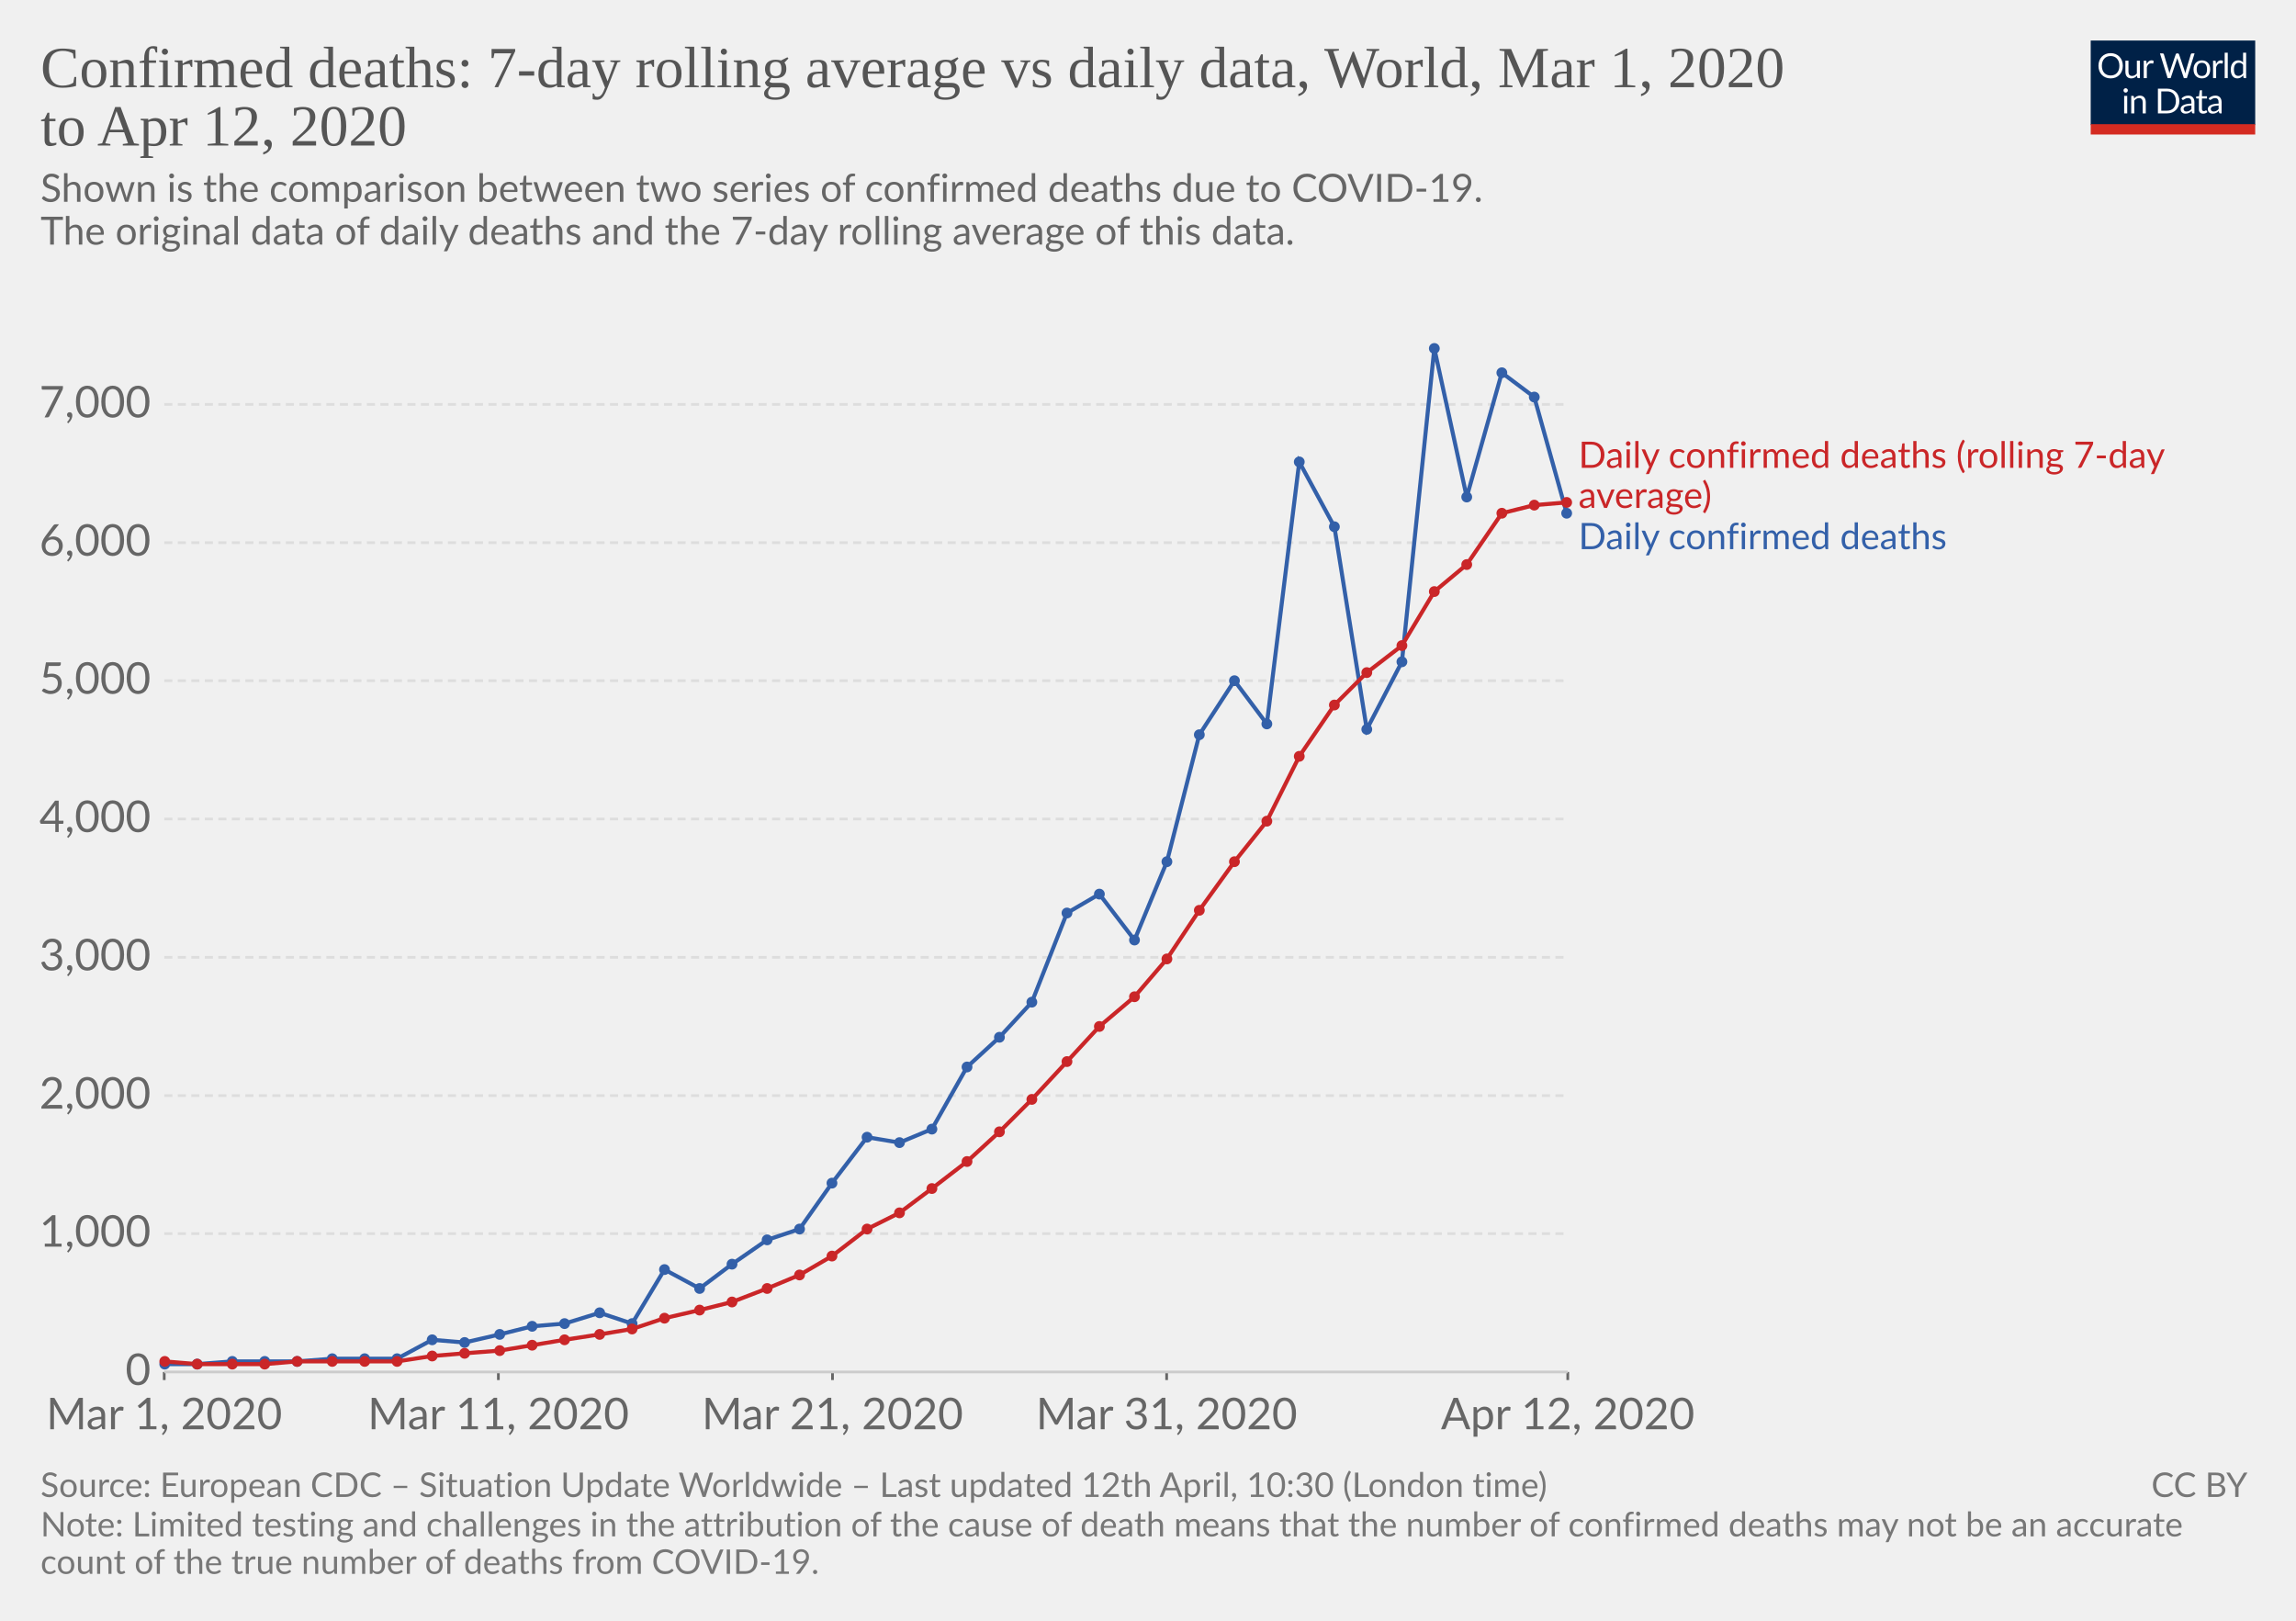
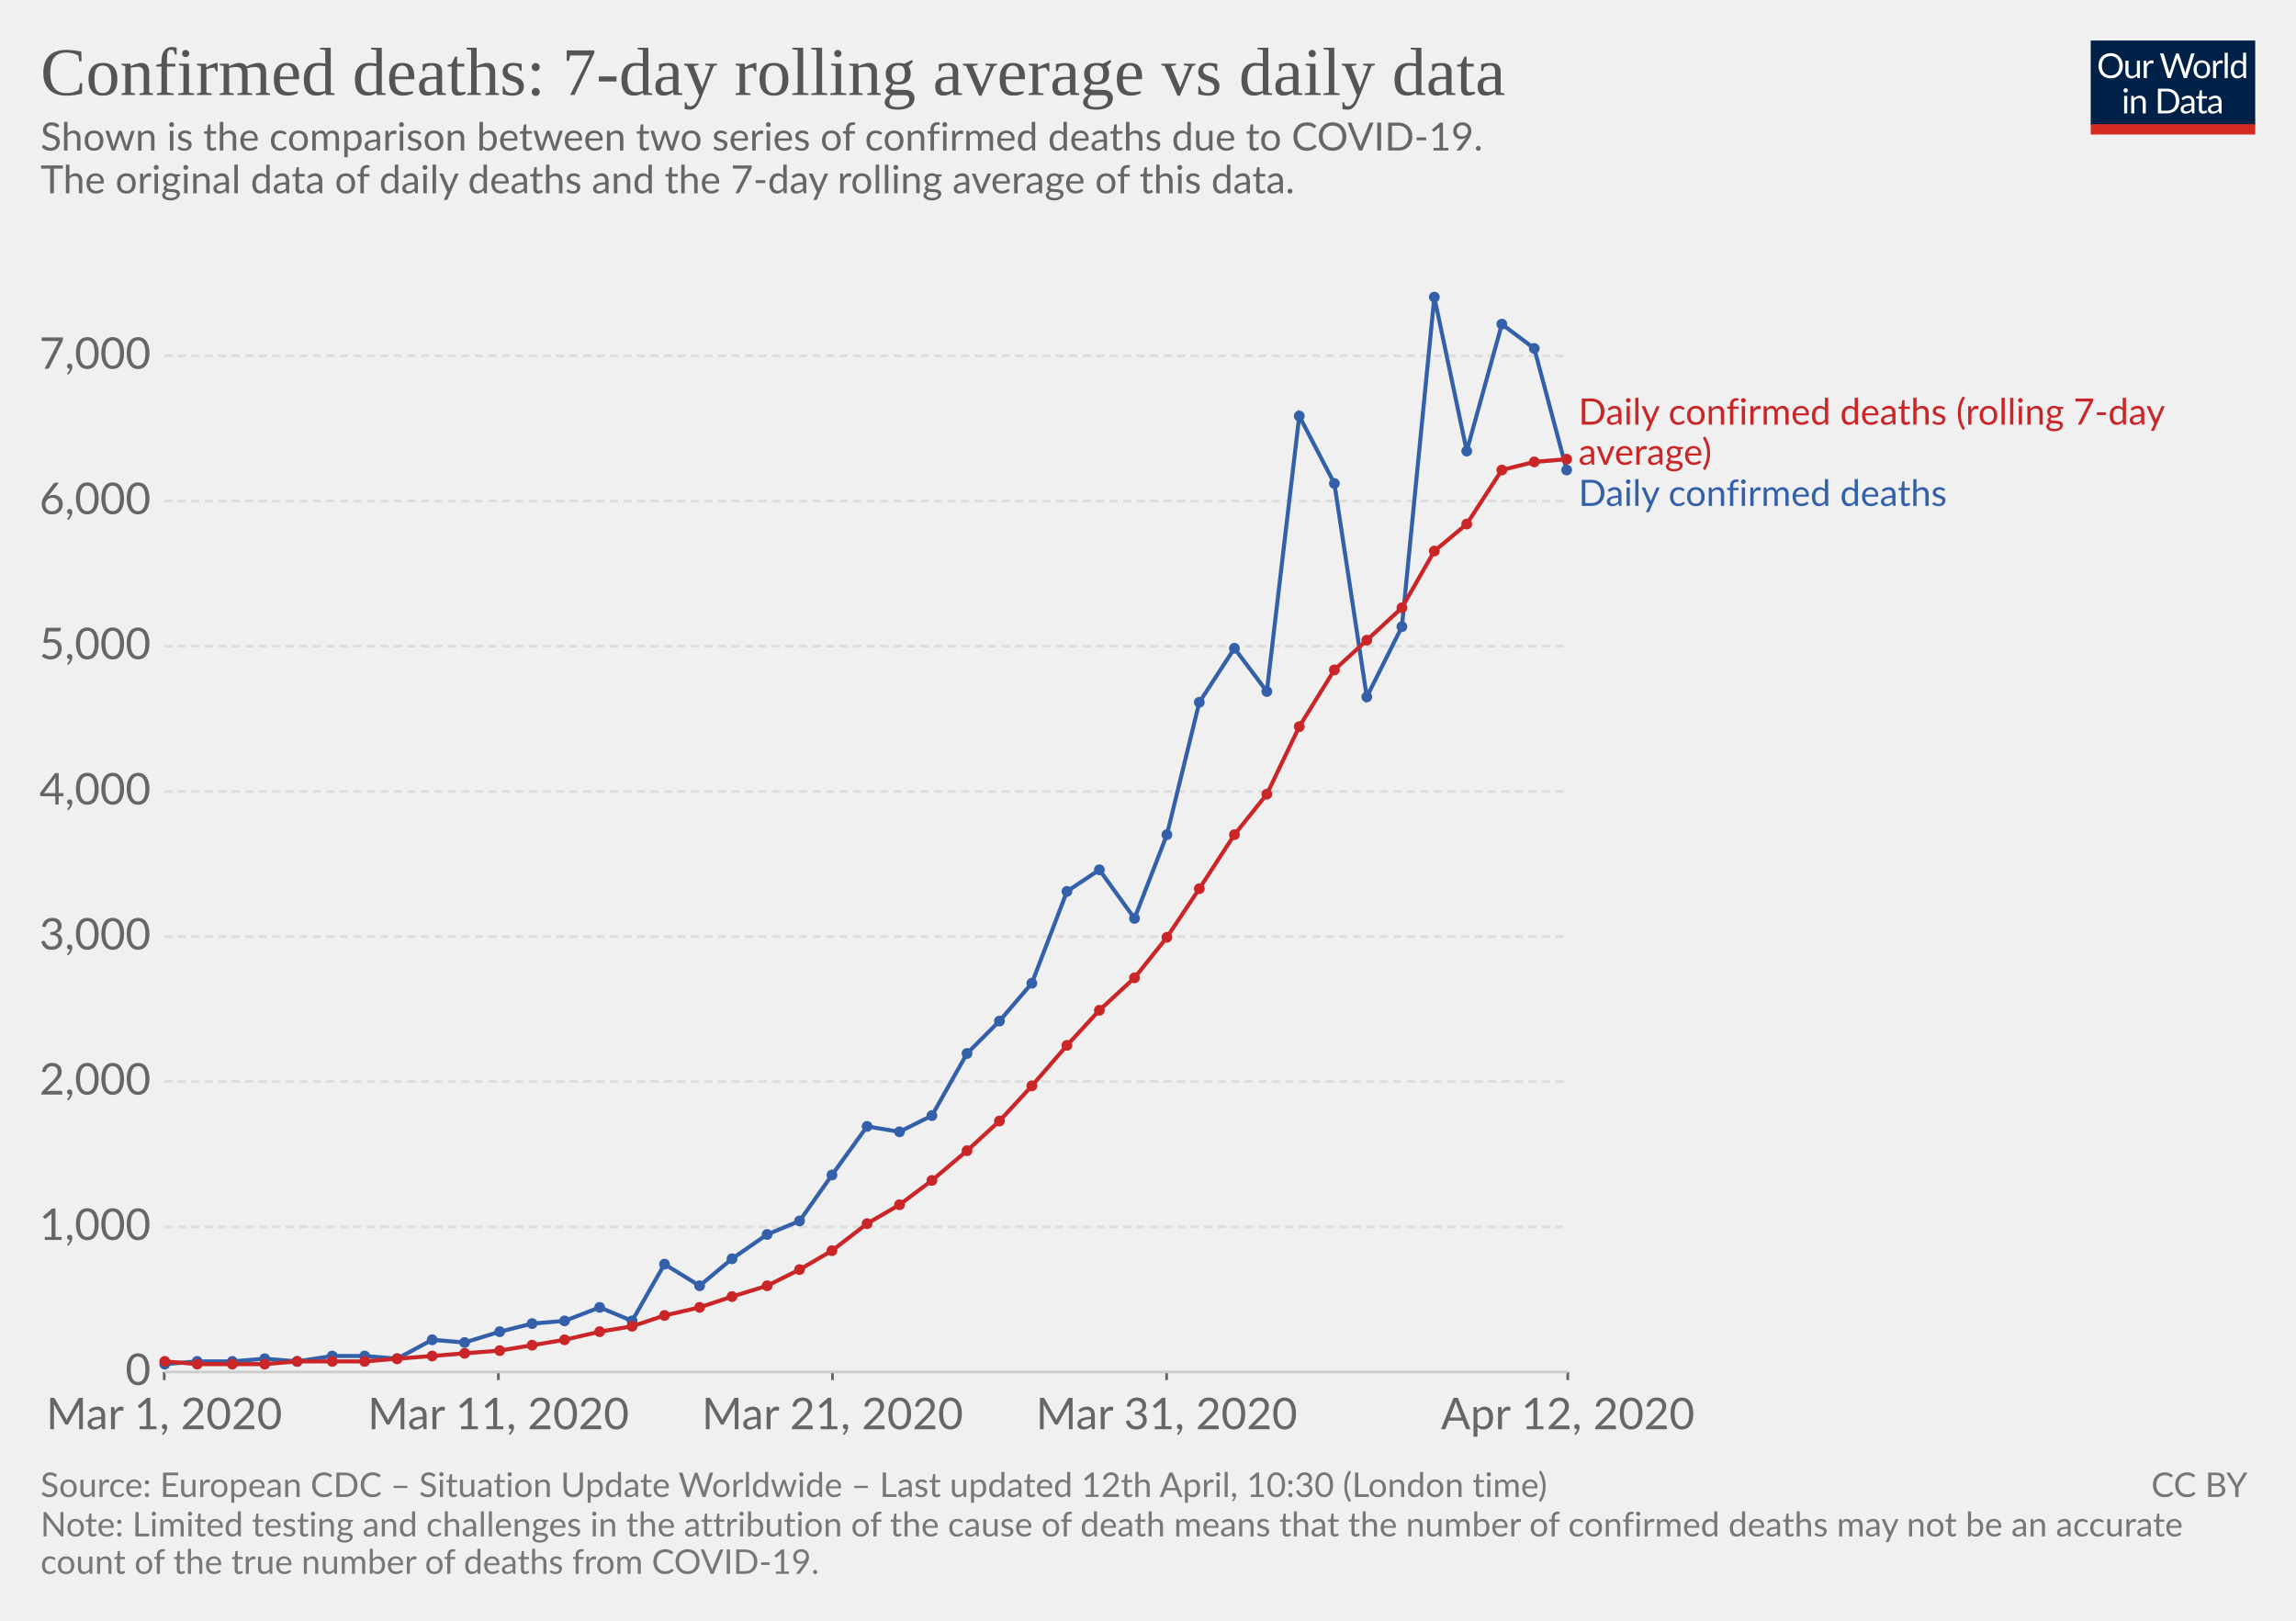
<svg xmlns="http://www.w3.org/2000/svg" version="1.1" style="background-color:#fff;-webkit-font-smoothing:antialiased" width="850" height="600" font-family="Lato,'Helvetica Neue',Helvetica,Arial,sans-serif" font-size="18" text-rendering="optimizeLegibility">
  <g class="HeaderView">
    <g transform="matrix(.29 0 0 .29 774 15)">
      <svg width="210" height="120" viewBox="0 0 210 120" fill="none">
        <g clip-path="url(#clip0)">
          <path d="M0 0h210v107.89H0V0z" fill="#002147" />
          <path d="M40.98 32.25c0 2.36-.38 4.53-1.12 6.51a14.26 14.26 0 01-8.1 8.4c-1.9.78-4.02 1.17-6.34 1.17-2.31 0-4.42-.39-6.33-1.17a14.31 14.31 0 01-8.08-8.4 18.29 18.29 0 01-1.12-6.51c0-2.36.38-4.53 1.12-6.5.75-1.97 1.8-3.67 3.17-5.1 1.37-1.43 3-2.55 4.9-3.34 1.92-.8 4.03-1.19 6.34-1.19 2.32 0 4.43.4 6.34 1.19 1.92.8 3.56 1.9 4.93 3.34a14.87 14.87 0 013.17 5.1 18.1 18.1 0 011.12 6.5zm-4.38 0c0-1.94-.26-3.68-.8-5.22a10.91 10.91 0 00-2.24-3.89 9.68 9.68 0 00-3.52-2.46 11.95 11.95 0 00-4.62-.86c-1.68 0-3.21.28-4.6.86a9.88 9.88 0 00-3.54 2.46 10.91 10.91 0 00-2.24 3.9c-.53 1.53-.8 3.27-.8 5.2 0 1.94.27 3.68.8 5.22a11.17 11.17 0 002.24 3.9 10.01 10.01 0 003.55 2.44c1.38.56 2.9.83 4.6.83 1.7 0 3.24-.27 4.61-.83a9.8 9.8 0 003.52-2.44 11.17 11.17 0 002.25-3.9c.53-1.54.8-3.28.8-5.21zm26.22-6.54V48H60.5c-.56 0-.9-.27-1.05-.81l-.31-2.4a12.45 12.45 0 01-3.26 2.6c-1.2.64-2.58.96-4.13.96-1.22 0-2.3-.2-3.24-.6a6.52 6.52 0 01-2.33-1.7 7.37 7.37 0 01-1.43-2.67c-.3-1.04-.46-2.2-.46-3.45V25.7h3.91v14.22c0 1.68.38 2.99 1.15 3.91.77.93 1.96 1.39 3.54 1.39 1.16 0 2.24-.27 3.23-.82a10.42 10.42 0 002.8-2.28V25.7h3.91zm8.61 4.47a9.94 9.94 0 012.6-3.56 5.64 5.64 0 013.76-1.3c.47 0 .92.05 1.34.15.44.1.83.27 1.17.49L80 28.88c-.09.37-.3.55-.66.55-.2 0-.5-.04-.9-.13a6.21 6.21 0 00-3.24.18c-.54.2-1.03.5-1.47.92-.42.4-.81.9-1.17 1.5-.33.58-.64 1.26-.92 2.02V48h-3.94V25.71h2.25c.42 0 .72.08.88.25.16.16.27.44.33.83l.26 3.39zm61.16-13.7L122.75 48h-3.82l-7.99-24.05a21.95 21.95 0 01-.42-1.58 38.36 38.36 0 01-.44 1.58L102.05 48h-3.83L88.4 16.47h3.54c.38 0 .7.1.95.29.26.2.43.43.5.73l6.52 21.9c.1.4.2.83.28 1.28.1.46.2.94.29 1.46l.3-1.46c.12-.47.25-.9.38-1.27l7.41-21.91c.1-.25.26-.48.51-.69.27-.22.58-.33.95-.33h1.23c.38 0 .69.1.92.29.24.2.41.43.53.73l7.4 21.9a28.4 28.4 0 01.68 2.62 29.52 29.52 0 01.52-2.61l6.54-21.91c.07-.27.23-.5.48-.7.27-.21.58-.32.95-.32h3.32zm9.35 8.88c1.63 0 3.1.27 4.4.82a9.43 9.43 0 015.46 5.94c.5 1.4.74 2.98.74 4.73 0 1.76-.25 3.34-.74 4.75a9.43 9.43 0 01-5.46 5.92c-1.3.52-2.77.79-4.4.79-1.64 0-3.12-.27-4.44-.8a9.42 9.42 0 01-3.35-2.3c-.92-1-1.63-2.2-2.13-3.61-.49-1.41-.73-3-.73-4.75s.24-3.33.73-4.73c.5-1.43 1.2-2.64 2.13-3.63.93-1 2.04-1.77 3.35-2.31 1.32-.55 2.8-.82 4.44-.82zm0 19.89c2.2 0 3.84-.73 4.93-2.2 1.08-1.48 1.63-3.54 1.63-6.18 0-2.66-.55-4.72-1.63-6.2-1.09-1.49-2.73-2.23-4.93-2.23-1.12 0-2.09.2-2.93.57-.82.39-1.5.94-2.06 1.65-.55.72-.96 1.61-1.24 2.67-.26 1.04-.4 2.22-.4 3.54 0 2.64.55 4.7 1.64 6.18 1.1 1.47 2.76 2.2 4.99 2.2zm17.97-15.07a9.94 9.94 0 012.6-3.56 5.64 5.64 0 013.76-1.3c.47 0 .91.05 1.34.15.44.1.83.27 1.16.49l-.28 2.92c-.09.37-.31.55-.66.55-.2 0-.5-.04-.9-.13a6.2 6.2 0 00-3.24.18c-.54.2-1.03.5-1.47.92-.43.4-.82.9-1.17 1.5a13.1 13.1 0 00-.92 2.02V48h-3.94V25.71h2.24c.43 0 .72.08.88.25.17.16.28.44.33.83l.27 3.39zm15.04-14.59V48h-3.92V15.6h3.92zm19.55 15.43a6.22 6.22 0 00-2.38-2.05 6.7 6.7 0 00-2.86-.6c-2.07 0-3.66.75-4.77 2.23-1.12 1.48-1.68 3.6-1.68 6.33 0 1.46.13 2.7.38 3.74a7.29 7.29 0 001.1 2.56 4.35 4.35 0 001.78 1.45c.7.3 1.5.46 2.4.46 1.29 0 2.41-.3 3.36-.88a9.6 9.6 0 002.67-2.49V31.02zm3.91-15.43V48h-2.33c-.56 0-.9-.27-1.06-.81l-.35-2.71a12.13 12.13 0 01-3.25 2.77 8.28 8.28 0 01-4.23 1.06 7.31 7.31 0 01-6.14-2.9c-.73-.96-1.3-2.15-1.69-3.57a18.35 18.35 0 01.07-9.48 11.29 11.29 0 011.89-3.7 8.7 8.7 0 017.06-3.34 7.96 7.96 0 016.12 2.62V15.59h3.91zM46.61 70.71V93H42.7V70.71h3.91zm.84-7c0 .39-.08.75-.24 1.09-.15.32-.35.61-.62.88-.25.25-.55.44-.9.59a2.67 2.67 0 01-2.16 0 2.9 2.9 0 01-1.45-1.47 2.67 2.67 0 010-2.16c.15-.35.35-.65.6-.9.25-.27.53-.47.85-.62a2.67 2.67 0 012.16 0c.35.15.65.35.9.62.27.25.47.55.62.9.16.34.24.7.24 1.08zm7.97 10.24c.49-.54 1-1.04 1.54-1.48a9.85 9.85 0 013.66-1.84 8.96 8.96 0 015.43.35c.94.4 1.72.97 2.33 1.71.63.74 1.11 1.62 1.43 2.67.32 1.04.49 2.19.49 3.45V93h-3.94V78.81c0-1.69-.4-3-1.17-3.92-.76-.93-1.93-1.4-3.5-1.4-1.15 0-2.24.27-3.25.83-1 .56-1.92 1.31-2.77 2.27V93h-3.94V70.71h2.35c.56 0 .9.28 1.04.82l.3 2.42zm57.7 3.3c0 2.36-.37 4.5-1.11 6.44a14.3 14.3 0 01-3.17 4.98c-1.37 1.37-3 2.45-4.93 3.2-1.9.76-4.02 1.13-6.33 1.13H85.8V61.47h11.77c2.31 0 4.42.39 6.33 1.15a13.8 13.8 0 018.1 8.18 17.75 17.75 0 011.12 6.45zm-4.37 0c0-1.94-.26-3.67-.8-5.2a10.94 10.94 0 00-2.23-3.87 9.57 9.57 0 00-3.53-2.42 12.23 12.23 0 00-4.61-.83h-7.5v24.62h7.5c1.7 0 3.24-.28 4.61-.84a9.7 9.7 0 003.53-2.4 10.94 10.94 0 002.24-3.87c.53-1.53.8-3.26.8-5.2zm19.8 5.72c-1.8.06-3.34.2-4.62.44-1.26.22-2.3.51-3.1.88-.8.36-1.37.8-1.74 1.3-.35.5-.53 1.05-.53 1.67 0 .58.1 1.1.3 1.52a3 3 0 00.76 1.05c.34.27.73.46 1.17.6.45.11.94.17 1.45.17a7.28 7.28 0 003.5-.81 11.95 11.95 0 002.82-2.2v-4.62zm-12.65-9.11a12.73 12.73 0 013.98-2.66c1.43-.59 3-.88 4.73-.88 1.25 0 2.36.2 3.33.61a6.81 6.81 0 013.94 4.38c.33 1.04.5 2.19.5 3.43V93h-1.74a1.8 1.8 0 01-.88-.18c-.2-.13-.36-.38-.48-.74l-.44-2.12c-.59.55-1.16 1.03-1.72 1.46a9.48 9.48 0 01-3.74 1.7c-.69.15-1.46.23-2.3.23-.87 0-1.69-.12-2.45-.35a5.34 5.34 0 01-3.34-2.93 6.64 6.64 0 01-.49-2.64c0-.88.25-1.72.73-2.53a6.33 6.33 0 012.35-2.17c1.09-.63 2.5-1.15 4.25-1.54 1.75-.41 3.89-.65 6.42-.7v-1.75c0-1.73-.37-3.03-1.12-3.91-.75-.9-1.84-1.34-3.28-1.34-.97 0-1.78.12-2.44.37-.64.23-1.2.5-1.7.81l-1.23.82c-.33.23-.67.35-1 .35-.27 0-.5-.07-.69-.2a2.1 2.1 0 01-.48-.53l-.7-1.25zm27.67 19.5c-1.76 0-3.12-.5-4.07-1.48-.94-.98-1.41-2.4-1.41-4.25V74h-2.68a.9.9 0 01-.6-.2c-.16-.14-.24-.36-.24-.66v-1.56l3.65-.46.9-6.89c.05-.22.14-.4.29-.52a.88.88 0 01.62-.22H142v7.67h6.44V74h-6.44v13.38c0 .94.22 1.63.68 2.09.45.45 1.04.68 1.76.68a3.21 3.21 0 001.85-.53l.55-.35c.16-.12.3-.18.41-.18.2 0 .4.13.55.38l1.15 1.87a7.45 7.45 0 01-2.44 1.5c-.96.35-1.94.52-2.95.52zm19.68-10.4c-1.8.07-3.34.21-4.62.45-1.26.22-2.3.51-3.1.88-.8.36-1.37.8-1.74 1.3-.35.5-.53 1.05-.53 1.67 0 .58.1 1.1.3 1.52.18.42.44.77.76 1.05.34.27.73.46 1.17.6.45.11.94.17 1.45.17a7.3 7.3 0 003.5-.81 12.04 12.04 0 002.82-2.2v-4.62zm-12.65-9.1a12.72 12.72 0 013.99-2.66c1.42-.59 3-.88 4.72-.88 1.25 0 2.36.2 3.33.61a6.81 6.81 0 013.94 4.38c.33 1.04.5 2.19.5 3.43V93h-1.74a1.8 1.8 0 01-.88-.18c-.2-.13-.36-.38-.48-.74l-.44-2.12c-.59.55-1.16 1.03-1.72 1.46a9.48 9.48 0 01-3.74 1.7c-.69.15-1.46.23-2.3.23-.87 0-1.69-.12-2.45-.35a5.33 5.33 0 01-3.34-2.93 6.62 6.62 0 01-.49-2.64c0-.88.25-1.72.73-2.53a6.33 6.33 0 012.35-2.17c1.09-.63 2.5-1.15 4.25-1.54 1.74-.41 3.89-.65 6.42-.7v-1.75c0-1.73-.37-3.03-1.12-3.91-.75-.9-1.84-1.34-3.28-1.34-.97 0-1.78.12-2.44.37-.64.23-1.2.5-1.7.81-.46.3-.87.57-1.22.82-.34.23-.68.35-1.02.35-.26 0-.49-.07-.68-.2-.19-.14-.35-.32-.48-.53l-.7-1.25z" fill="#fff" />
          <path fill="#D42B21" d="M0 106.79h210V120H0z" />
        </g>
        <defs>
          <clipPath id="clip0">
            <path fill="#fff" d="M0 0h210v120H0z" />
          </clipPath>
        </defs>
      </svg>
    </g>
    <a href="https://ourworldindata.org/grapher/daily-confirmed-deaths-comparison-with-rolling-average" target="_blank" font-family="&quot;Playfair Display&quot;,Georgia,&quot;Times New Roman&quot;,serif">
-       <text font-size="21.6" x="15" y="32.3" fill="#555">
-         <tspan x="15" y="32.28">Confirmed deaths: 7-day rolling average vs daily data, World, Mar 1, 2020</tspan>
-         <tspan x="15" y="53.88">to Apr 12, 2020</tspan>
+       <text font-size="25.2" x="15" y="35.2" fill="#555">
+         <tspan x="15" y="35.16">Confirmed deaths: 7-day rolling average vs daily data</tspan>
      </text>
    </a>
-     <text font-size="14.4" x="15" y="74.7" fill="#666">
-       <tspan x="15" y="74.72">Shown is the comparison between two series of confirmed deaths due to COVID-19.</tspan>
-       <tspan x="15" y="90.56"> The original data of daily deaths and the 7-day rolling average of this data.</tspan>
-       <tspan x="15" y="106.4" />
+     <text font-size="14.4" x="15" y="55.7" fill="#666">
+       <tspan x="15" y="55.72">Shown is the comparison between two series of confirmed deaths due to COVID-19.</tspan>
+       <tspan x="15" y="71.56"> The original data of daily deaths and the 7-day rolling average of this data.</tspan>
+       <tspan x="15" y="87.4" />
    </text>
  </g>
  <g class="LineChart">
    <defs>
      <clipPath id="a">
-         <path d="M50.82 0h830v801h-830z" />
+         <path d="M50.82 0h830v839h-830z" />
      </clipPath>
    </defs>
    <g class="AxisBoxView">
      <g class="HorizontalAxis">
        <path stroke="#666" d="M60.8 507.9v3M184.5 507.9v3M308.2 507.9v3M431.9 507.9v3M580.4 507.9v3" />
        <text x="60.8" y="529.1" fill="#666" text-anchor="middle" font-size="16.2">Mar 1, 2020</text>
        <text x="184.5" y="529.1" fill="#666" text-anchor="middle" font-size="16.2">Mar 11, 2020</text>
        <text x="308.2" y="529.1" fill="#666" text-anchor="middle" font-size="16.2">Mar 21, 2020</text>
        <text x="431.9" y="529.1" fill="#666" text-anchor="middle" font-size="16.2">Mar 31, 2020</text>
        <text x="580.4" y="529.1" fill="#666" text-anchor="middle" font-size="16.2">Apr 12, 2020</text>
      </g>
      <g class="VerticalAxis" fill="#666" dominant-baseline="middle" text-anchor="end" font-size="16.2">
        <text x="55.82" y="507.9">0</text>
-         <text x="55.82" y="456.7">1,000</text>
-         <text x="55.82" y="405.6">2,000</text>
-         <text x="55.82" y="354.4">3,000</text>
-         <text x="55.82" y="303.2">4,000</text>
-         <text x="55.82" y="252">5,000</text>
-         <text x="55.82" y="200.9">6,000</text>
-         <text x="55.82" y="149.7">7,000</text>
+         <text x="55.82" y="454.2">1,000</text>
+         <text x="55.82" y="400.4">2,000</text>
+         <text x="55.82" y="346.7">3,000</text>
+         <text x="55.82" y="293">4,000</text>
+         <text x="55.82" y="239.2">5,000</text>
+         <text x="55.82" y="185.5">6,000</text>
+         <text x="55.82" y="131.7">7,000</text>
      </g>
      <g class="AxisGridLines">
        <path stroke="#ccc" d="M60.82 507.9h519.54" />
-         <path stroke="#ddd" stroke-dasharray="3,2" d="M60.82 456.7h519.54M60.82 405.6h519.54M60.82 354.4h519.54M60.82 303.2h519.54M60.82 252h519.54M60.82 200.9h519.54M60.82 149.7h519.54" />
+         <path stroke="#ddd" stroke-dasharray="3,2" d="M60.82 454.2h519.54M60.82 400.4h519.54M60.82 346.7h519.54M60.82 293h519.54M60.82 239.2h519.54M60.82 185.5h519.54M60.82 131.7h519.54" />
      </g>
    </g>
    <g clip-path="url(#a)">
      <g class="HeightedLegend" cursor="default">
        <g class="legendMark">
-           <text font-size="13.5" x="584.4" y="173.2" fill="#ca2628">
-             <tspan x="584.36" y="173.2">Daily confirmed deaths (rolling 7-day</tspan>
-             <tspan x="584.36" y="188.05">average)</tspan>
+           <text font-size="13.5" x="584.4" y="157.2" fill="#ca2628">
+             <tspan x="584.36" y="157.2">Daily confirmed deaths (rolling 7-day</tspan>
+             <tspan x="584.36" y="172.05">average)</tspan>
          </text>
        </g>
        <g class="legendMark">
-           <text font-size="13.5" x="584.4" y="203.3" fill="#3360a9">
-             <tspan x="584.36" y="203.3">Daily confirmed deaths</tspan>
+           <text font-size="13.5" x="584.4" y="187.3" fill="#3360a9">
+             <tspan x="584.36" y="187.3">Daily confirmed deaths</tspan>
          </text>
        </g>
      </g>
      <g class="Lines">
        <g class="key-World_0">
-           <path stroke="#3360a9" stroke-linecap="round" d="M61 505h12l13-1h24l13-1h24l13-7 12 1 13-3 12-3 12-1 13-4 12 4 12-20 13 7 12-9 13-9 12-4 12-17 13-17 12 2 12-5 13-23 12-11 12-13 13-33 12-7 13 17 12-29 12-47 13-20 12 16 12-97 13 24 12 75 13-25 12-116 12 55 13-46 12 9 12 43" fill="none" stroke-width="1.5" />
+           <path stroke="#3360a9" stroke-linecap="round" d="M61 505l12-1h13l12-1 12 1 13-2h12l12 1 13-7 12 1 13-4 12-3 12-1 13-5 12 5 12-21 13 8 12-10 13-9 12-5 12-17 13-18 12 2 12-6 13-23 12-12 12-14 13-34 12-8 13 18 12-31 12-49 13-20 12 16 12-102 13 25 12 79 13-26 12-122 12 57 13-47 12 9 12 45" fill="none" stroke-width="1.5" />
          <g fill="#3360a9">
            <circle cx="61" cy="505" r="2" />
-             <circle cx="73" cy="505" r="2" />
+             <circle cx="73" cy="504" r="2" />
            <circle cx="86" cy="504" r="2" />
-             <circle cx="98" cy="504" r="2" />
+             <circle cx="98" cy="503" r="2" />
            <circle cx="110" cy="504" r="2" />
-             <circle cx="123" cy="503" r="2" />
-             <circle cx="135" cy="503" r="2" />
+             <circle cx="123" cy="502" r="2" />
+             <circle cx="135" cy="502" r="2" />
            <circle cx="147" cy="503" r="2" />
            <circle cx="160" cy="496" r="2" />
            <circle cx="172" cy="497" r="2" />
-             <circle cx="185" cy="494" r="2" />
-             <circle cx="197" cy="491" r="2" />
-             <circle cx="209" cy="490" r="2" />
-             <circle cx="222" cy="486" r="2" />
-             <circle cx="234" cy="490" r="2" />
-             <circle cx="246" cy="470" r="2" />
-             <circle cx="259" cy="477" r="2" />
-             <circle cx="271" cy="468" r="2" />
-             <circle cx="284" cy="459" r="2" />
-             <circle cx="296" cy="455" r="2" />
-             <circle cx="308" cy="438" r="2" />
-             <circle cx="321" cy="421" r="2" />
-             <circle cx="333" cy="423" r="2" />
-             <circle cx="345" cy="418" r="2" />
-             <circle cx="358" cy="395" r="2" />
-             <circle cx="370" cy="384" r="2" />
-             <circle cx="382" cy="371" r="2" />
-             <circle cx="395" cy="338" r="2" />
-             <circle cx="407" cy="331" r="2" />
-             <circle cx="420" cy="348" r="2" />
-             <circle cx="432" cy="319" r="2" />
-             <circle cx="444" cy="272" r="2" />
-             <circle cx="457" cy="252" r="2" />
-             <circle cx="469" cy="268" r="2" />
-             <circle cx="481" cy="171" r="2" />
-             <circle cx="494" cy="195" r="2" />
-             <circle cx="506" cy="270" r="2" />
-             <circle cx="519" cy="245" r="2" />
-             <circle cx="531" cy="129" r="2" />
-             <circle cx="543" cy="184" r="2" />
-             <circle cx="556" cy="138" r="2" />
-             <circle cx="568" cy="147" r="2" />
-             <circle cx="580" cy="190" r="2" />
+             <circle cx="185" cy="493" r="2" />
+             <circle cx="197" cy="490" r="2" />
+             <circle cx="209" cy="489" r="2" />
+             <circle cx="222" cy="484" r="2" />
+             <circle cx="234" cy="489" r="2" />
+             <circle cx="246" cy="468" r="2" />
+             <circle cx="259" cy="476" r="2" />
+             <circle cx="271" cy="466" r="2" />
+             <circle cx="284" cy="457" r="2" />
+             <circle cx="296" cy="452" r="2" />
+             <circle cx="308" cy="435" r="2" />
+             <circle cx="321" cy="417" r="2" />
+             <circle cx="333" cy="419" r="2" />
+             <circle cx="345" cy="413" r="2" />
+             <circle cx="358" cy="390" r="2" />
+             <circle cx="370" cy="378" r="2" />
+             <circle cx="382" cy="364" r="2" />
+             <circle cx="395" cy="330" r="2" />
+             <circle cx="407" cy="322" r="2" />
+             <circle cx="420" cy="340" r="2" />
+             <circle cx="432" cy="309" r="2" />
+             <circle cx="444" cy="260" r="2" />
+             <circle cx="457" cy="240" r="2" />
+             <circle cx="469" cy="256" r="2" />
+             <circle cx="481" cy="154" r="2" />
+             <circle cx="494" cy="179" r="2" />
+             <circle cx="506" cy="258" r="2" />
+             <circle cx="519" cy="232" r="2" />
+             <circle cx="531" cy="110" r="2" />
+             <circle cx="543" cy="167" r="2" />
+             <circle cx="556" cy="120" r="2" />
+             <circle cx="568" cy="129" r="2" />
+             <circle cx="580" cy="174" r="2" />
          </g>
        </g>
        <g class="key-World_1">
-           <path stroke="#ca2628" stroke-linecap="round" d="M61 504l12 1h25l12-1h37l13-2 12-1 13-1 12-2 12-2 13-2 12-2 12-4 13-3 12-3 13-5 12-5 12-7 13-10 12-6 12-9 13-10 12-11 12-12 13-14 12-13 13-11 12-14 12-18 13-18 12-15 12-24 13-19 12-12 13-10 12-20 12-10 13-19 12-3 12-1" fill="none" stroke-width="1.5" />
+           <path stroke="#ca2628" stroke-linecap="round" d="M61 504l12 1h25l12-1h25l12-1 13-1 12-1 13-1 12-2 12-2 13-3 12-2 12-4 13-3 12-4 13-4 12-6 12-7 13-10 12-7 12-9 13-11 12-11 12-13 13-15 12-13 13-12 12-15 12-18 13-20 12-15 12-25 13-21 12-11 13-12 12-21 12-10 13-20 12-3 12-1" fill="none" stroke-width="1.5" />
          <g fill="#ca2628">
            <circle cx="61" cy="504" r="2" />
            <circle cx="73" cy="505" r="2" />
            <circle cx="86" cy="505" r="2" />
            <circle cx="98" cy="505" r="2" />
            <circle cx="110" cy="504" r="2" />
            <circle cx="123" cy="504" r="2" />
            <circle cx="135" cy="504" r="2" />
-             <circle cx="147" cy="504" r="2" />
+             <circle cx="147" cy="503" r="2" />
            <circle cx="160" cy="502" r="2" />
            <circle cx="172" cy="501" r="2" />
            <circle cx="185" cy="500" r="2" />
            <circle cx="197" cy="498" r="2" />
            <circle cx="209" cy="496" r="2" />
-             <circle cx="222" cy="494" r="2" />
-             <circle cx="234" cy="492" r="2" />
-             <circle cx="246" cy="488" r="2" />
-             <circle cx="259" cy="485" r="2" />
-             <circle cx="271" cy="482" r="2" />
-             <circle cx="284" cy="477" r="2" />
-             <circle cx="296" cy="472" r="2" />
-             <circle cx="308" cy="465" r="2" />
-             <circle cx="321" cy="455" r="2" />
-             <circle cx="333" cy="449" r="2" />
-             <circle cx="345" cy="440" r="2" />
-             <circle cx="358" cy="430" r="2" />
-             <circle cx="370" cy="419" r="2" />
-             <circle cx="382" cy="407" r="2" />
-             <circle cx="395" cy="393" r="2" />
-             <circle cx="407" cy="380" r="2" />
-             <circle cx="420" cy="369" r="2" />
-             <circle cx="432" cy="355" r="2" />
-             <circle cx="444" cy="337" r="2" />
-             <circle cx="457" cy="319" r="2" />
-             <circle cx="469" cy="304" r="2" />
-             <circle cx="481" cy="280" r="2" />
-             <circle cx="494" cy="261" r="2" />
-             <circle cx="506" cy="249" r="2" />
-             <circle cx="519" cy="239" r="2" />
-             <circle cx="531" cy="219" r="2" />
-             <circle cx="543" cy="209" r="2" />
-             <circle cx="556" cy="190" r="2" />
-             <circle cx="568" cy="187" r="2" />
-             <circle cx="580" cy="186" r="2" />
+             <circle cx="222" cy="493" r="2" />
+             <circle cx="234" cy="491" r="2" />
+             <circle cx="246" cy="487" r="2" />
+             <circle cx="259" cy="484" r="2" />
+             <circle cx="271" cy="480" r="2" />
+             <circle cx="284" cy="476" r="2" />
+             <circle cx="296" cy="470" r="2" />
+             <circle cx="308" cy="463" r="2" />
+             <circle cx="321" cy="453" r="2" />
+             <circle cx="333" cy="446" r="2" />
+             <circle cx="345" cy="437" r="2" />
+             <circle cx="358" cy="426" r="2" />
+             <circle cx="370" cy="415" r="2" />
+             <circle cx="382" cy="402" r="2" />
+             <circle cx="395" cy="387" r="2" />
+             <circle cx="407" cy="374" r="2" />
+             <circle cx="420" cy="362" r="2" />
+             <circle cx="432" cy="347" r="2" />
+             <circle cx="444" cy="329" r="2" />
+             <circle cx="457" cy="309" r="2" />
+             <circle cx="469" cy="294" r="2" />
+             <circle cx="481" cy="269" r="2" />
+             <circle cx="494" cy="248" r="2" />
+             <circle cx="506" cy="237" r="2" />
+             <circle cx="519" cy="225" r="2" />
+             <circle cx="531" cy="204" r="2" />
+             <circle cx="543" cy="194" r="2" />
+             <circle cx="556" cy="174" r="2" />
+             <circle cx="568" cy="171" r="2" />
+             <circle cx="580" cy="170" r="2" />
          </g>
        </g>
      </g>
    </g>
  </g>
  <g class="SourcesFooter" fill="#777">
    <g class="clickable" fill="#777">
      <text font-size="12.6" x="15" y="554.2">
        <tspan x="15" y="554.18">Source: European CDC – Situation Update Worldwide – Last updated 12th April, 10:30 (London time)</tspan>
      </text>
    </g>
    <text font-size="12.6" x="15" y="568.8">
      <tspan x="15" y="568.78">Note: Limited testing and challenges in the attribution of the cause of death means that the number of confirmed deaths may not be an accurate</tspan>
      <tspan x="15" y="582.64">count of the true number of deaths from COVID-19.</tspan>
    </text>
    <text font-size="12.6" x="796.4" y="554.2">
      <tspan x="796.44" y="554.18">
        <a class="cclogo" href="http://creativecommons.org/licenses/by/4.0/deed.en_US" target="_blank" fill="#777">CC BY</a>
      </tspan>
    </text>
  </g>
</svg>
